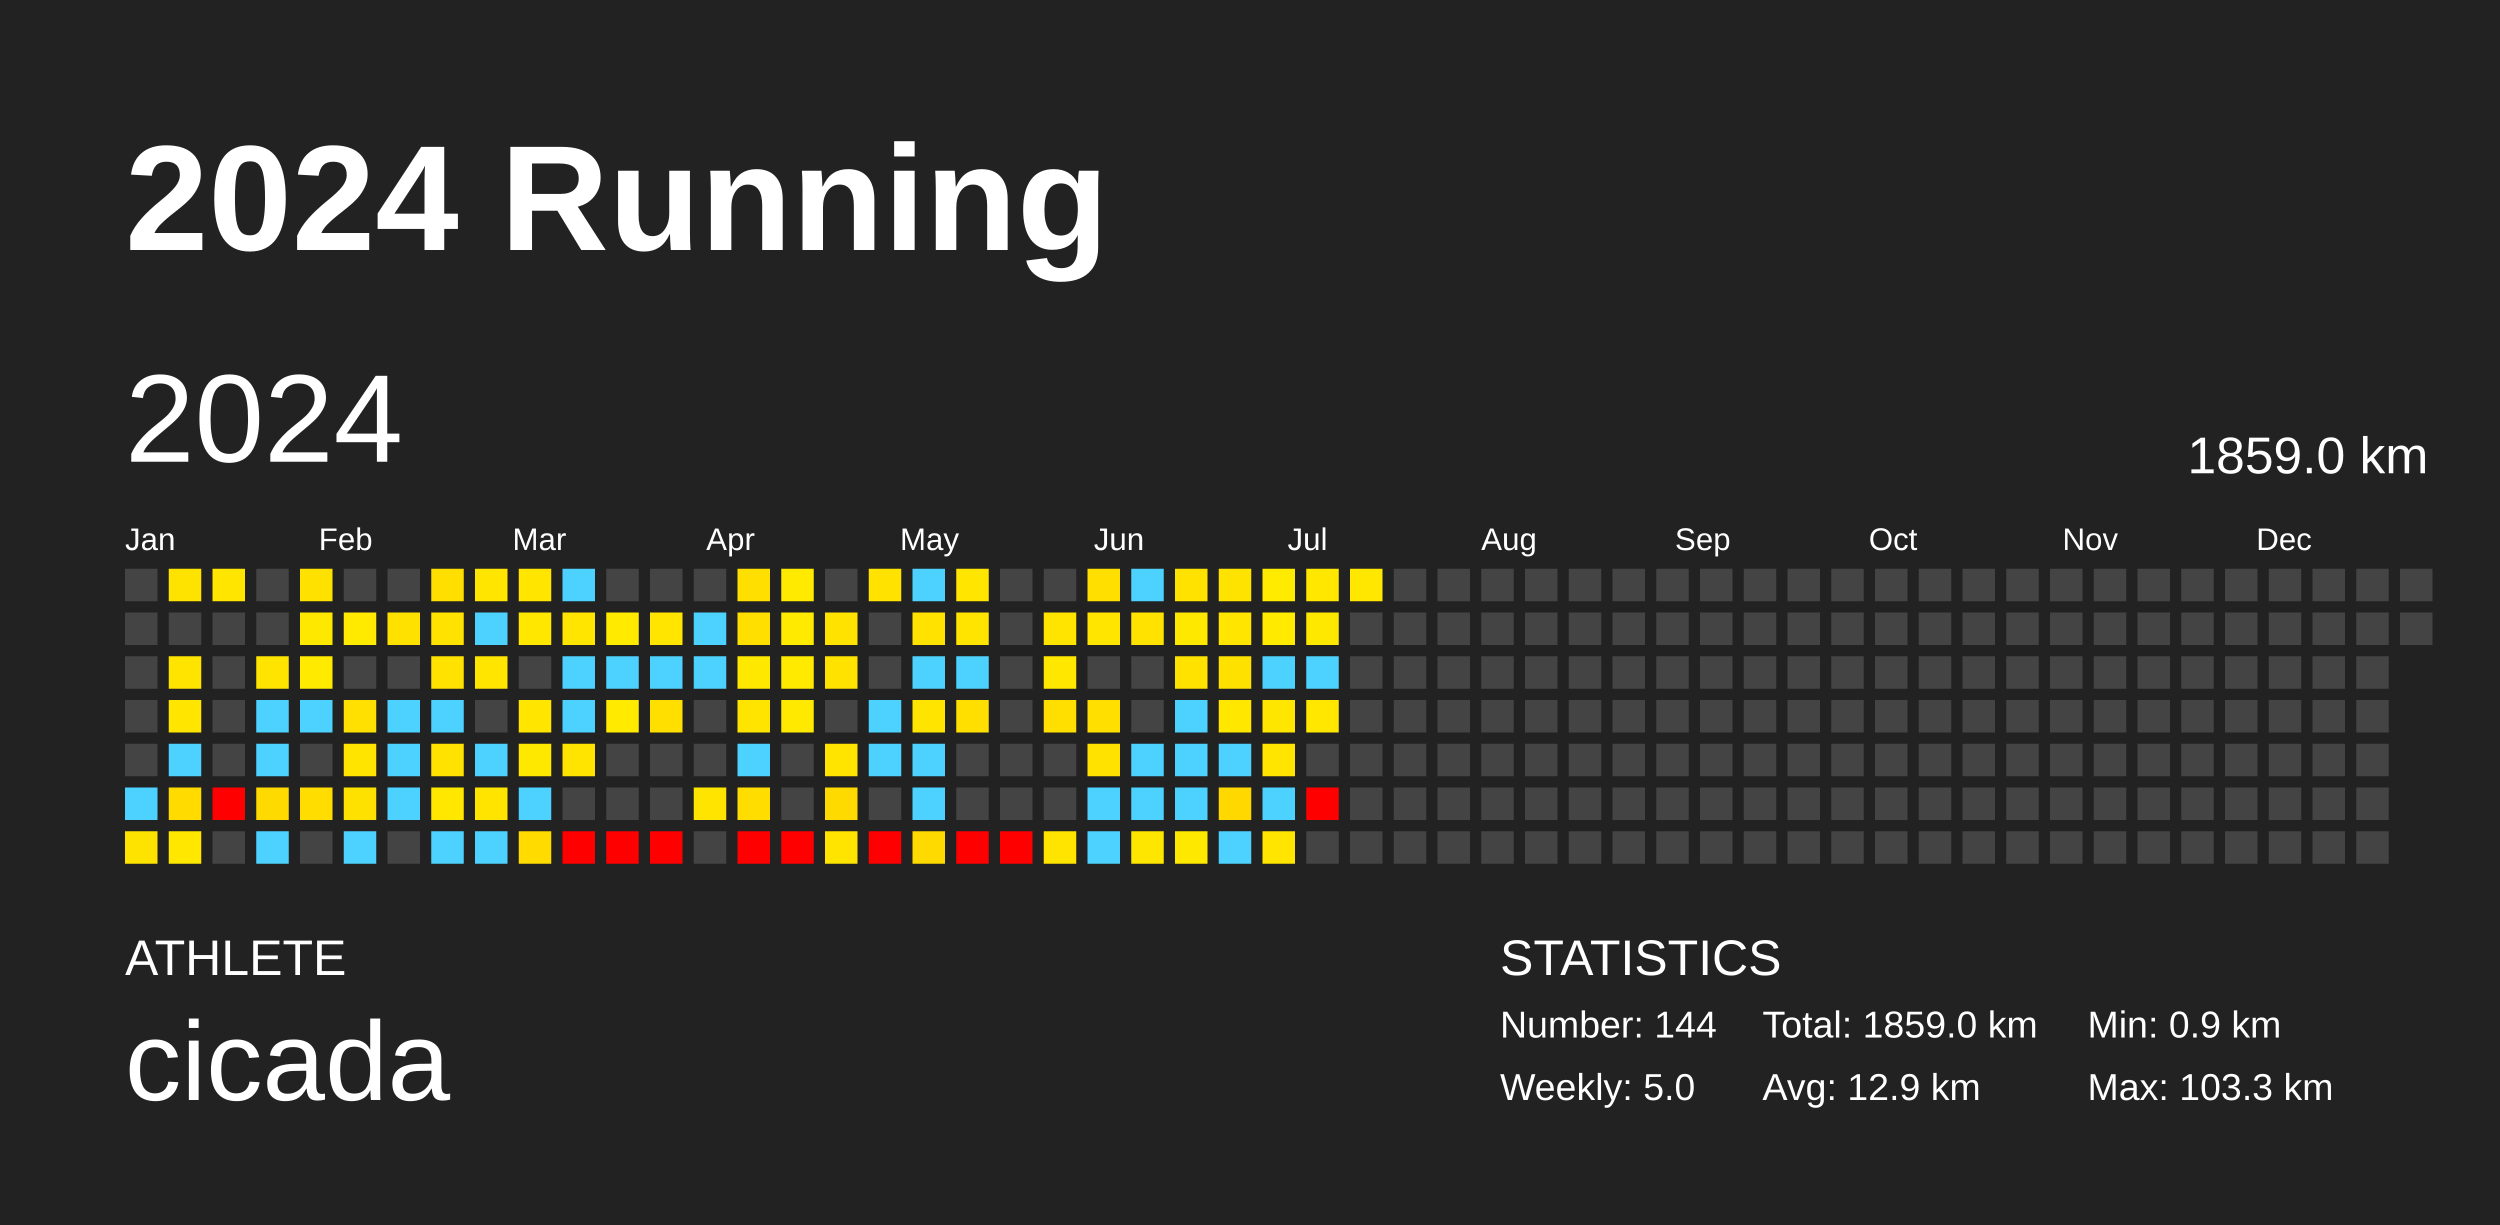
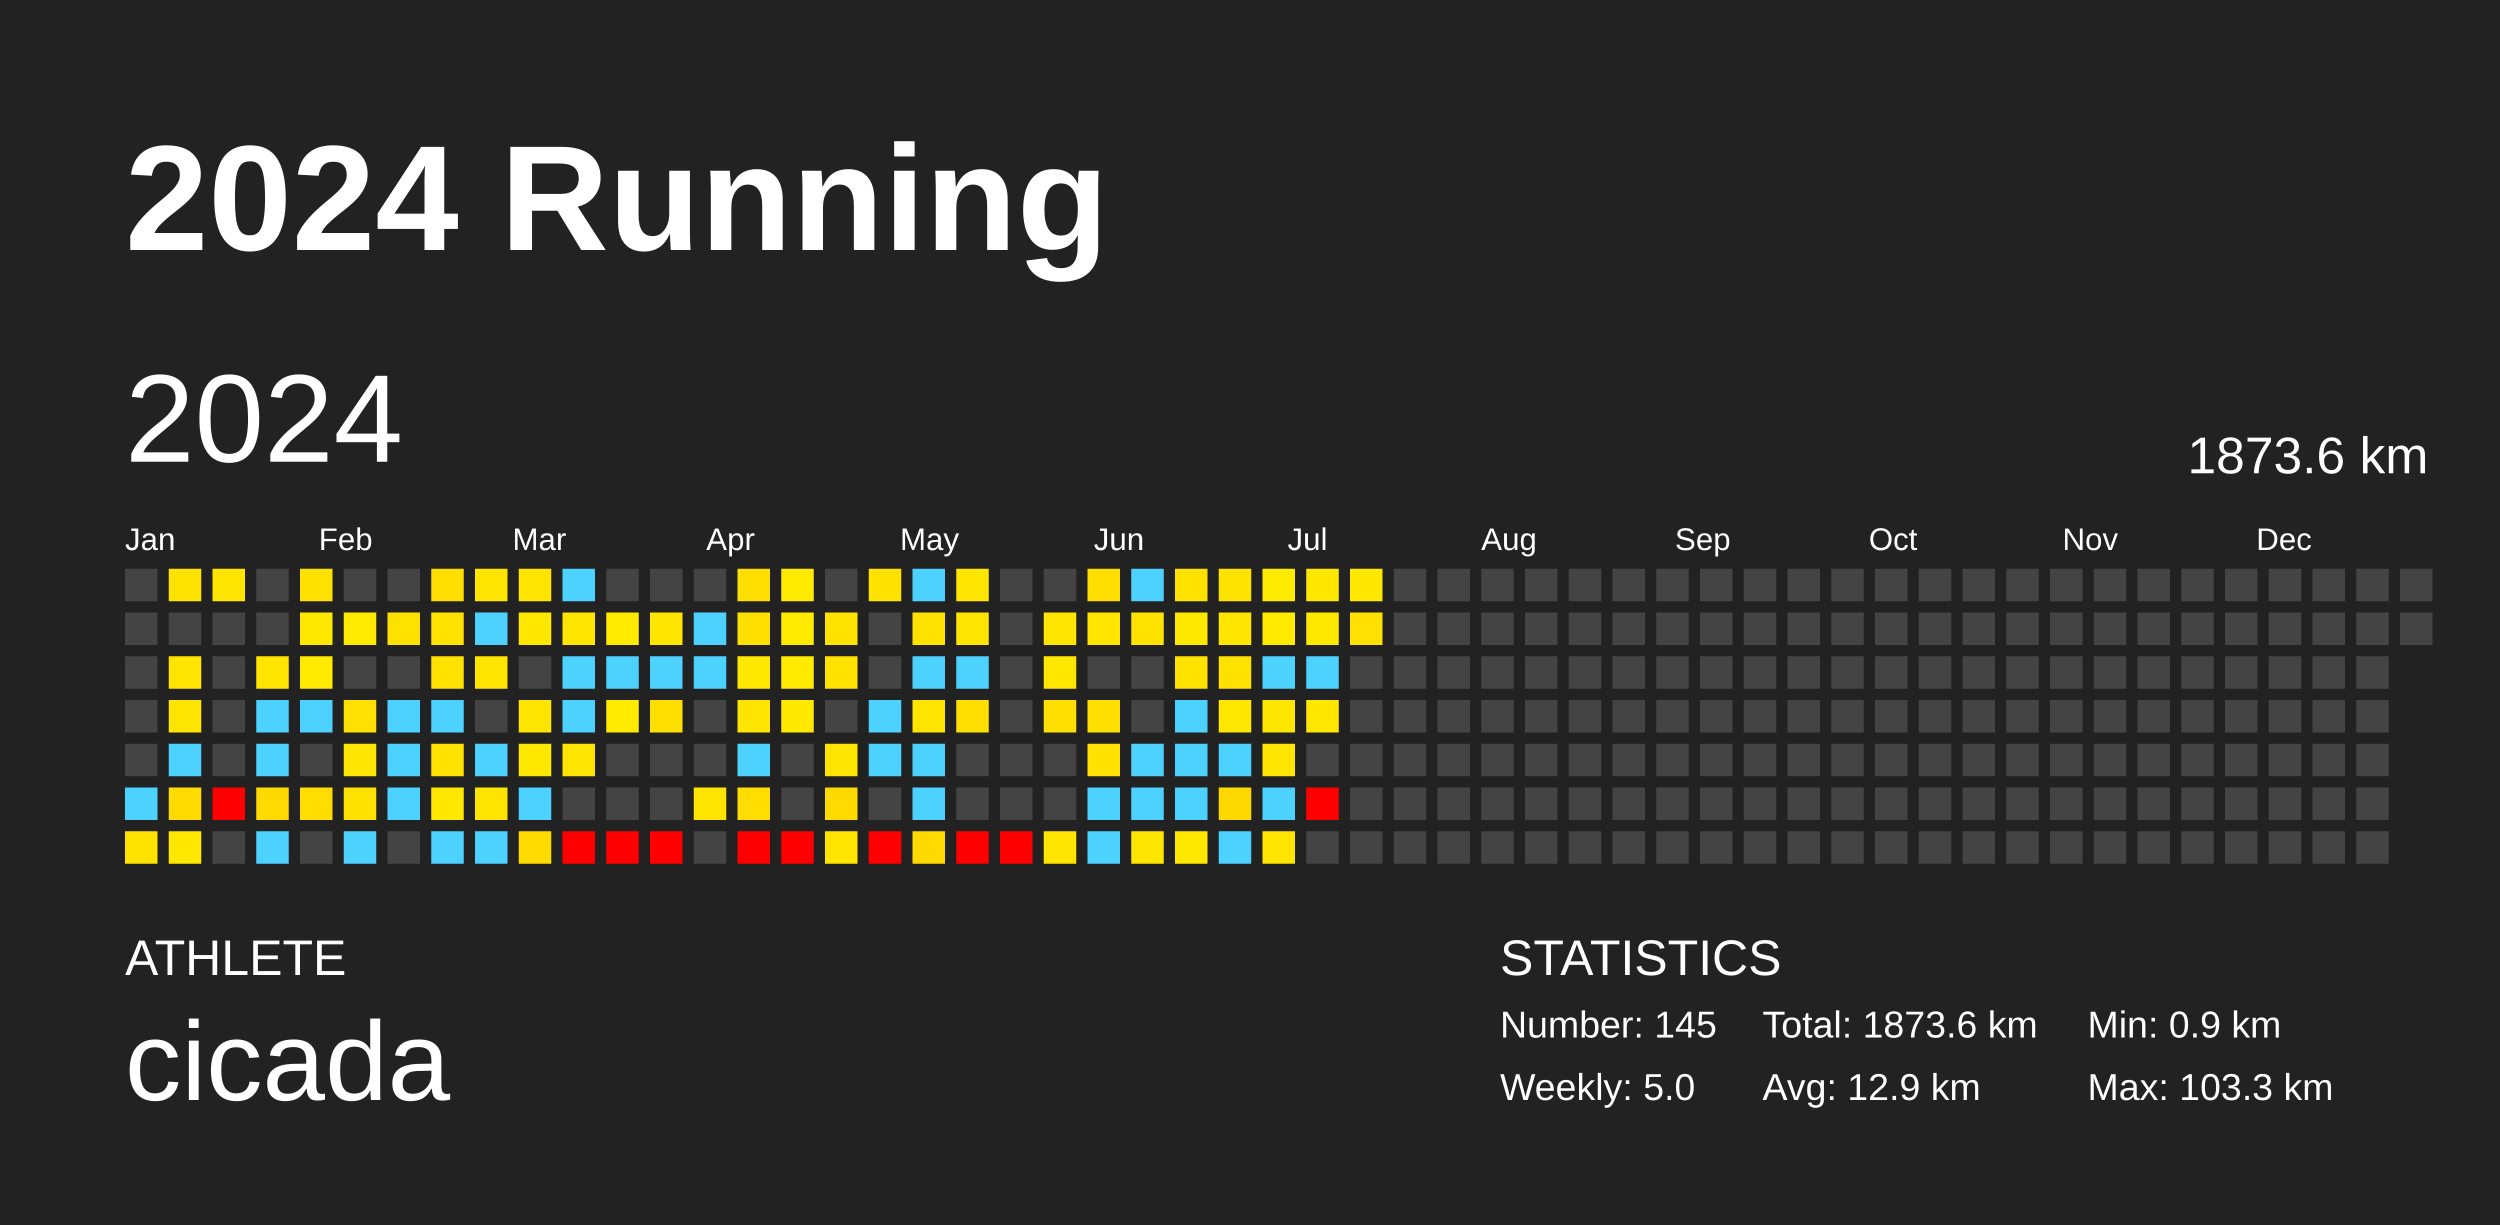
<svg xmlns="http://www.w3.org/2000/svg" baseProfile="full" height="98mm" version="1.1" viewBox="0,0,200,98" width="200mm">
  <defs />
  <rect fill="#222222" height="98" width="200" x="0" y="0" />
  <text fill="#FFFFFF" style="font-size:12px; font-family:Arial; font-weight:bold;" x="10" y="20">2024 Running</text>
  <text fill="#FFFFFF" style="font-size:4px; font-family:Arial" x="10" y="78">ATHLETE</text>
  <text fill="#FFFFFF" style="font-size:9px; font-family:Arial" x="10" y="88">cicada</text>
  <text fill="#FFFFFF" style="font-size:4px; font-family:Arial" x="120" y="78">STATISTICS</text>
-   <text fill="#FFFFFF" style="font-size:3px; font-family:Arial" x="120" y="83">Number: 144</text>
+   <text fill="#FFFFFF" style="font-size:3px; font-family:Arial" x="120" y="83">Number: 145</text>
  <text fill="#FFFFFF" style="font-size:3px; font-family:Arial" x="120" y="88">Weekly: 5.0</text>
-   <text fill="#FFFFFF" style="font-size:3px; font-family:Arial" x="141" y="83">Total: 1859.0 km</text>
+   <text fill="#FFFFFF" style="font-size:3px; font-family:Arial" x="141" y="83">Total: 1873.6 km</text>
  <text fill="#FFFFFF" style="font-size:3px; font-family:Arial" x="141" y="88">Avg: 12.9 km</text>
  <text fill="#FFFFFF" style="font-size:3px; font-family:Arial" x="167" y="83">Min: 0.9 km</text>
  <text fill="#FFFFFF" style="font-size:3px; font-family:Arial" x="167" y="88">Max: 103.3 km</text>
  <text dominant-baseline="hanging" fill="#FFFFFF" style="font-size:10.0px; font-family:Arial;" x="10" y="30">2024</text>
-   <text dominant-baseline="hanging" fill="#FFFFFF" style="font-size:4.125px; font-family:Arial;" x="175" y="35">1859.0 km</text>
+   <text dominant-baseline="hanging" fill="#FFFFFF" style="font-size:4.125px; font-family:Arial;" x="175" y="35">1873.6 km</text>
  <text fill="#FFFFFF" style="font-size:2.5px; font-family:Arial" x="10.0" y="44">Jan</text>
  <text fill="#FFFFFF" style="font-size:2.5px; font-family:Arial" x="25.5" y="44">Feb</text>
  <text fill="#FFFFFF" style="font-size:2.5px; font-family:Arial" x="41.0" y="44">Mar</text>
  <text fill="#FFFFFF" style="font-size:2.5px; font-family:Arial" x="56.5" y="44">Apr</text>
  <text fill="#FFFFFF" style="font-size:2.5px; font-family:Arial" x="72.0" y="44">May</text>
  <text fill="#FFFFFF" style="font-size:2.5px; font-family:Arial" x="87.5" y="44">Jun</text>
  <text fill="#FFFFFF" style="font-size:2.5px; font-family:Arial" x="103.0" y="44">Jul</text>
  <text fill="#FFFFFF" style="font-size:2.5px; font-family:Arial" x="118.5" y="44">Aug</text>
  <text fill="#FFFFFF" style="font-size:2.5px; font-family:Arial" x="134.0" y="44">Sep</text>
  <text fill="#FFFFFF" style="font-size:2.5px; font-family:Arial" x="149.5" y="44">Oct</text>
  <text fill="#FFFFFF" style="font-size:2.5px; font-family:Arial" x="165.0" y="44">Nov</text>
  <text fill="#FFFFFF" style="font-size:2.5px; font-family:Arial" x="180.5" y="44">Dec</text>
  <rect fill="#444444" height="2.6" width="2.6" x="10.0" y="45.5" />
  <rect fill="#444444" height="2.6" width="2.6" x="10.0" y="49.0" />
  <rect fill="#444444" height="2.6" width="2.6" x="10.0" y="52.5" />
  <rect fill="#444444" height="2.6" width="2.6" x="10.0" y="56.0" />
  <rect fill="#444444" height="2.6" width="2.6" x="10.0" y="59.5" />
  <rect fill="#4dd2ff" height="2.6" width="2.6" x="10.0" y="63.0" />
  <rect fill="#ffe300" height="2.6" width="2.6" x="10.0" y="66.5" />
  <rect fill="#ffe300" height="2.6" width="2.6" x="13.5" y="45.5" />
  <rect fill="#444444" height="2.6" width="2.6" x="13.5" y="49.0" />
  <rect fill="#ffe400" height="2.6" width="2.6" x="13.5" y="52.5" />
  <rect fill="#ffe500" height="2.6" width="2.6" x="13.5" y="56.0" />
  <rect fill="#4dd2ff" height="2.6" width="2.6" x="13.5" y="59.5" />
  <rect fill="#ffdb00" height="2.6" width="2.6" x="13.5" y="63.0" />
  <rect fill="#ffe700" height="2.6" width="2.6" x="13.5" y="66.5" />
  <rect fill="#ffe500" height="2.6" width="2.6" x="17.0" y="45.5" />
  <rect fill="#444444" height="2.6" width="2.6" x="17.0" y="49.0" />
  <rect fill="#444444" height="2.6" width="2.6" x="17.0" y="52.5" />
  <rect fill="#444444" height="2.6" width="2.6" x="17.0" y="56.0" />
  <rect fill="#444444" height="2.6" width="2.6" x="17.0" y="59.5" />
  <rect fill="red" height="2.6" width="2.6" x="17.0" y="63.0" />
  <rect fill="#444444" height="2.6" width="2.6" x="17.0" y="66.5" />
  <rect fill="#444444" height="2.6" width="2.6" x="20.5" y="45.5" />
  <rect fill="#444444" height="2.6" width="2.6" x="20.5" y="49.0" />
  <rect fill="#ffe400" height="2.6" width="2.6" x="20.5" y="52.5" />
  <rect fill="#4dd2ff" height="2.6" width="2.6" x="20.5" y="56.0" />
  <rect fill="#4dd2ff" height="2.6" width="2.6" x="20.5" y="59.5" />
  <rect fill="#ffda00" height="2.6" width="2.6" x="20.5" y="63.0" />
  <rect fill="#4dd2ff" height="2.6" width="2.6" x="20.5" y="66.5" />
  <rect fill="#ffe100" height="2.6" width="2.6" x="24.0" y="45.5" />
  <rect fill="#ffe800" height="2.6" width="2.6" x="24.0" y="49.0" />
  <rect fill="#ffea00" height="2.6" width="2.6" x="24.0" y="52.5" />
  <rect fill="#4dd2ff" height="2.6" width="2.6" x="24.0" y="56.0" />
  <rect fill="#444444" height="2.6" width="2.6" x="24.0" y="59.5" />
  <rect fill="#ffdd00" height="2.6" width="2.6" x="24.0" y="63.0" />
  <rect fill="#444444" height="2.6" width="2.6" x="24.0" y="66.5" />
  <rect fill="#444444" height="2.6" width="2.6" x="27.5" y="45.5" />
  <rect fill="#ffea00" height="2.6" width="2.6" x="27.5" y="49.0" />
  <rect fill="#444444" height="2.6" width="2.6" x="27.5" y="52.5" />
  <rect fill="#ffe000" height="2.6" width="2.6" x="27.5" y="56.0" />
  <rect fill="#ffe400" height="2.6" width="2.6" x="27.5" y="59.5" />
  <rect fill="#ffe100" height="2.6" width="2.6" x="27.5" y="63.0" />
  <rect fill="#4dd2ff" height="2.6" width="2.6" x="27.5" y="66.5" />
  <rect fill="#444444" height="2.6" width="2.6" x="31.0" y="45.5" />
  <rect fill="#ffe100" height="2.6" width="2.6" x="31.0" y="49.0" />
  <rect fill="#444444" height="2.6" width="2.6" x="31.0" y="52.5" />
  <rect fill="#4dd2ff" height="2.6" width="2.6" x="31.0" y="56.0" />
  <rect fill="#4dd2ff" height="2.6" width="2.6" x="31.0" y="59.5" />
  <rect fill="#4dd2ff" height="2.6" width="2.6" x="31.0" y="63.0" />
  <rect fill="#444444" height="2.6" width="2.6" x="31.0" y="66.5" />
  <rect fill="#ffdf00" height="2.6" width="2.6" x="34.5" y="45.5" />
  <rect fill="#ffe200" height="2.6" width="2.6" x="34.5" y="49.0" />
  <rect fill="#ffe200" height="2.6" width="2.6" x="34.5" y="52.5" />
  <rect fill="#4dd2ff" height="2.6" width="2.6" x="34.5" y="56.0" />
  <rect fill="#ffe200" height="2.6" width="2.6" x="34.5" y="59.5" />
  <rect fill="#ffe700" height="2.6" width="2.6" x="34.5" y="63.0" />
  <rect fill="#4dd2ff" height="2.6" width="2.6" x="34.5" y="66.5" />
  <rect fill="#ffe500" height="2.6" width="2.6" x="38.0" y="45.5" />
  <rect fill="#4dd2ff" height="2.6" width="2.6" x="38.0" y="49.0" />
  <rect fill="#ffe500" height="2.6" width="2.6" x="38.0" y="52.5" />
  <rect fill="#444444" height="2.6" width="2.6" x="38.0" y="56.0" />
  <rect fill="#4dd2ff" height="2.6" width="2.6" x="38.0" y="59.5" />
  <rect fill="#ffe400" height="2.6" width="2.6" x="38.0" y="63.0" />
  <rect fill="#4dd2ff" height="2.6" width="2.6" x="38.0" y="66.5" />
  <rect fill="#ffe500" height="2.6" width="2.6" x="41.5" y="45.5" />
  <rect fill="#ffe700" height="2.6" width="2.6" x="41.5" y="49.0" />
  <rect fill="#444444" height="2.6" width="2.6" x="41.5" y="52.5" />
  <rect fill="#ffe500" height="2.6" width="2.6" x="41.5" y="56.0" />
  <rect fill="#ffe800" height="2.6" width="2.6" x="41.5" y="59.5" />
  <rect fill="#4dd2ff" height="2.6" width="2.6" x="41.5" y="63.0" />
  <rect fill="#ffdb00" height="2.6" width="2.6" x="41.5" y="66.5" />
  <rect fill="#4dd2ff" height="2.6" width="2.6" x="45.0" y="45.5" />
  <rect fill="#ffe500" height="2.6" width="2.6" x="45.0" y="49.0" />
  <rect fill="#4dd2ff" height="2.6" width="2.6" x="45.0" y="52.5" />
  <rect fill="#4dd2ff" height="2.6" width="2.6" x="45.0" y="56.0" />
  <rect fill="#ffe400" height="2.6" width="2.6" x="45.0" y="59.5" />
  <rect fill="#444444" height="2.6" width="2.6" x="45.0" y="63.0" />
  <rect fill="red" height="2.6" width="2.6" x="45.0" y="66.5" />
  <rect fill="#444444" height="2.6" width="2.6" x="48.5" y="45.5" />
  <rect fill="#ffea00" height="2.6" width="2.6" x="48.5" y="49.0" />
  <rect fill="#4dd2ff" height="2.6" width="2.6" x="48.5" y="52.5" />
  <rect fill="#ffea00" height="2.6" width="2.6" x="48.5" y="56.0" />
  <rect fill="#444444" height="2.6" width="2.6" x="48.5" y="59.5" />
  <rect fill="#444444" height="2.6" width="2.6" x="48.5" y="63.0" />
  <rect fill="red" height="2.6" width="2.6" x="48.5" y="66.5" />
  <rect fill="#444444" height="2.6" width="2.6" x="52.0" y="45.5" />
  <rect fill="#ffe500" height="2.6" width="2.6" x="52.0" y="49.0" />
  <rect fill="#4dd2ff" height="2.6" width="2.6" x="52.0" y="52.5" />
  <rect fill="#ffdf00" height="2.6" width="2.6" x="52.0" y="56.0" />
  <rect fill="#444444" height="2.6" width="2.6" x="52.0" y="59.5" />
  <rect fill="#444444" height="2.6" width="2.6" x="52.0" y="63.0" />
  <rect fill="red" height="2.6" width="2.6" x="52.0" y="66.5" />
  <rect fill="#444444" height="2.6" width="2.6" x="55.5" y="45.5" />
  <rect fill="#4dd2ff" height="2.6" width="2.6" x="55.5" y="49.0" />
  <rect fill="#4dd2ff" height="2.6" width="2.6" x="55.5" y="52.5" />
  <rect fill="#444444" height="2.6" width="2.6" x="55.5" y="56.0" />
  <rect fill="#444444" height="2.6" width="2.6" x="55.5" y="59.5" />
  <rect fill="#ffe400" height="2.6" width="2.6" x="55.5" y="63.0" />
  <rect fill="#444444" height="2.6" width="2.6" x="55.5" y="66.5" />
  <rect fill="#ffdf00" height="2.6" width="2.6" x="59.0" y="45.5" />
  <rect fill="#ffdf00" height="2.6" width="2.6" x="59.0" y="49.0" />
  <rect fill="#ffe800" height="2.6" width="2.6" x="59.0" y="52.5" />
  <rect fill="#ffe400" height="2.6" width="2.6" x="59.0" y="56.0" />
  <rect fill="#4dd2ff" height="2.6" width="2.6" x="59.0" y="59.5" />
  <rect fill="#ffdd00" height="2.6" width="2.6" x="59.0" y="63.0" />
  <rect fill="red" height="2.6" width="2.6" x="59.0" y="66.5" />
  <rect fill="#ffea00" height="2.6" width="2.6" x="62.5" y="45.5" />
  <rect fill="#ffea00" height="2.6" width="2.6" x="62.5" y="49.0" />
  <rect fill="#ffea00" height="2.6" width="2.6" x="62.5" y="52.5" />
  <rect fill="#ffe900" height="2.6" width="2.6" x="62.5" y="56.0" />
  <rect fill="#444444" height="2.6" width="2.6" x="62.5" y="59.5" />
  <rect fill="#444444" height="2.6" width="2.6" x="62.5" y="63.0" />
  <rect fill="red" height="2.6" width="2.6" x="62.5" y="66.5" />
  <rect fill="#444444" height="2.6" width="2.6" x="66.0" y="45.5" />
  <rect fill="#ffe200" height="2.6" width="2.6" x="66.0" y="49.0" />
  <rect fill="#ffe200" height="2.6" width="2.6" x="66.0" y="52.5" />
  <rect fill="#444444" height="2.6" width="2.6" x="66.0" y="56.0" />
  <rect fill="#ffe400" height="2.6" width="2.6" x="66.0" y="59.5" />
  <rect fill="#ffda00" height="2.6" width="2.6" x="66.0" y="63.0" />
  <rect fill="#ffe400" height="2.6" width="2.6" x="66.0" y="66.5" />
  <rect fill="#ffe200" height="2.6" width="2.6" x="69.5" y="45.5" />
  <rect fill="#444444" height="2.6" width="2.6" x="69.5" y="49.0" />
  <rect fill="#444444" height="2.6" width="2.6" x="69.5" y="52.5" />
  <rect fill="#4dd2ff" height="2.6" width="2.6" x="69.5" y="56.0" />
  <rect fill="#4dd2ff" height="2.6" width="2.6" x="69.5" y="59.5" />
  <rect fill="#444444" height="2.6" width="2.6" x="69.5" y="63.0" />
  <rect fill="red" height="2.6" width="2.6" x="69.5" y="66.5" />
  <rect fill="#4dd2ff" height="2.6" width="2.6" x="73.0" y="45.5" />
  <rect fill="#ffe200" height="2.6" width="2.6" x="73.0" y="49.0" />
  <rect fill="#4dd2ff" height="2.6" width="2.6" x="73.0" y="52.5" />
  <rect fill="#ffe400" height="2.6" width="2.6" x="73.0" y="56.0" />
  <rect fill="#4dd2ff" height="2.6" width="2.6" x="73.0" y="59.5" />
  <rect fill="#4dd2ff" height="2.6" width="2.6" x="73.0" y="63.0" />
  <rect fill="#ffda00" height="2.6" width="2.6" x="73.0" y="66.5" />
  <rect fill="#ffe500" height="2.6" width="2.6" x="76.5" y="45.5" />
  <rect fill="#ffe400" height="2.6" width="2.6" x="76.5" y="49.0" />
  <rect fill="#4dd2ff" height="2.6" width="2.6" x="76.5" y="52.5" />
  <rect fill="#ffdf00" height="2.6" width="2.6" x="76.5" y="56.0" />
  <rect fill="#444444" height="2.6" width="2.6" x="76.5" y="59.5" />
  <rect fill="#444444" height="2.6" width="2.6" x="76.5" y="63.0" />
  <rect fill="red" height="2.6" width="2.6" x="76.5" y="66.5" />
  <rect fill="#444444" height="2.6" width="2.6" x="80.0" y="45.5" />
  <rect fill="#444444" height="2.6" width="2.6" x="80.0" y="49.0" />
  <rect fill="#444444" height="2.6" width="2.6" x="80.0" y="52.5" />
  <rect fill="#444444" height="2.6" width="2.6" x="80.0" y="56.0" />
  <rect fill="#444444" height="2.6" width="2.6" x="80.0" y="59.5" />
  <rect fill="#444444" height="2.6" width="2.6" x="80.0" y="63.0" />
  <rect fill="red" height="2.6" width="2.6" x="80.0" y="66.5" />
  <rect fill="#444444" height="2.6" width="2.6" x="83.5" y="45.5" />
  <rect fill="#ffe400" height="2.6" width="2.6" x="83.5" y="49.0" />
  <rect fill="#ffe700" height="2.6" width="2.6" x="83.5" y="52.5" />
  <rect fill="#ffdf00" height="2.6" width="2.6" x="83.5" y="56.0" />
  <rect fill="#444444" height="2.6" width="2.6" x="83.5" y="59.5" />
  <rect fill="#444444" height="2.6" width="2.6" x="83.5" y="63.0" />
  <rect fill="#ffe400" height="2.6" width="2.6" x="83.5" y="66.5" />
  <rect fill="#ffdf00" height="2.6" width="2.6" x="87.0" y="45.5" />
  <rect fill="#ffe500" height="2.6" width="2.6" x="87.0" y="49.0" />
  <rect fill="#444444" height="2.6" width="2.6" x="87.0" y="52.5" />
  <rect fill="#ffdf00" height="2.6" width="2.6" x="87.0" y="56.0" />
  <rect fill="#ffe200" height="2.6" width="2.6" x="87.0" y="59.5" />
  <rect fill="#4dd2ff" height="2.6" width="2.6" x="87.0" y="63.0" />
  <rect fill="#4dd2ff" height="2.6" width="2.6" x="87.0" y="66.5" />
  <rect fill="#4dd2ff" height="2.6" width="2.6" x="90.5" y="45.5" />
  <rect fill="#ffe200" height="2.6" width="2.6" x="90.5" y="49.0" />
  <rect fill="#444444" height="2.6" width="2.6" x="90.5" y="52.5" />
  <rect fill="#444444" height="2.6" width="2.6" x="90.5" y="56.0" />
  <rect fill="#4dd2ff" height="2.6" width="2.6" x="90.5" y="59.5" />
  <rect fill="#4dd2ff" height="2.6" width="2.6" x="90.5" y="63.0" />
  <rect fill="#ffe600" height="2.6" width="2.6" x="90.5" y="66.5" />
  <rect fill="#ffe200" height="2.6" width="2.6" x="94.0" y="45.5" />
  <rect fill="#ffe800" height="2.6" width="2.6" x="94.0" y="49.0" />
  <rect fill="#ffe200" height="2.6" width="2.6" x="94.0" y="52.5" />
  <rect fill="#4dd2ff" height="2.6" width="2.6" x="94.0" y="56.0" />
  <rect fill="#4dd2ff" height="2.6" width="2.6" x="94.0" y="59.5" />
  <rect fill="#4dd2ff" height="2.6" width="2.6" x="94.0" y="63.0" />
  <rect fill="#ffe800" height="2.6" width="2.6" x="94.0" y="66.5" />
  <rect fill="#ffe300" height="2.6" width="2.6" x="97.5" y="45.5" />
  <rect fill="#ffe500" height="2.6" width="2.6" x="97.5" y="49.0" />
  <rect fill="#ffe100" height="2.6" width="2.6" x="97.5" y="52.5" />
  <rect fill="#ffe700" height="2.6" width="2.6" x="97.5" y="56.0" />
  <rect fill="#4dd2ff" height="2.6" width="2.6" x="97.5" y="59.5" />
  <rect fill="#ffd800" height="2.6" width="2.6" x="97.5" y="63.0" />
  <rect fill="#4dd2ff" height="2.6" width="2.6" x="97.5" y="66.5" />
  <rect fill="#ffeb00" height="2.6" width="2.6" x="101.0" y="45.5" />
  <rect fill="#ffea00" height="2.6" width="2.6" x="101.0" y="49.0" />
  <rect fill="#4dd2ff" height="2.6" width="2.6" x="101.0" y="52.5" />
  <rect fill="#ffe600" height="2.6" width="2.6" x="101.0" y="56.0" />
  <rect fill="#ffe500" height="2.6" width="2.6" x="101.0" y="59.5" />
  <rect fill="#4dd2ff" height="2.6" width="2.6" x="101.0" y="63.0" />
  <rect fill="#ffe500" height="2.6" width="2.6" x="101.0" y="66.5" />
  <rect fill="#ffe700" height="2.6" width="2.6" x="104.5" y="45.5" />
  <rect fill="#ffe800" height="2.6" width="2.6" x="104.5" y="49.0" />
  <rect fill="#4dd2ff" height="2.6" width="2.6" x="104.5" y="52.5" />
  <rect fill="#ffe700" height="2.6" width="2.6" x="104.5" y="56.0" />
  <rect fill="#444444" height="2.6" width="2.6" x="104.5" y="59.5" />
  <rect fill="red" height="2.6" width="2.6" x="104.5" y="63.0" />
  <rect fill="#444444" height="2.6" width="2.6" x="104.5" y="66.5" />
  <rect fill="#ffe700" height="2.6" width="2.6" x="108.0" y="45.5" />
-   <rect fill="#444444" height="2.6" width="2.6" x="108.0" y="49.0" />
+   <rect fill="#ffe000" height="2.6" width="2.6" x="108.0" y="49.0" />
  <rect fill="#444444" height="2.6" width="2.6" x="108.0" y="52.5" />
  <rect fill="#444444" height="2.6" width="2.6" x="108.0" y="56.0" />
  <rect fill="#444444" height="2.6" width="2.6" x="108.0" y="59.5" />
  <rect fill="#444444" height="2.6" width="2.6" x="108.0" y="63.0" />
  <rect fill="#444444" height="2.6" width="2.6" x="108.0" y="66.5" />
  <rect fill="#444444" height="2.6" width="2.6" x="111.5" y="45.5" />
  <rect fill="#444444" height="2.6" width="2.6" x="111.5" y="49.0" />
  <rect fill="#444444" height="2.6" width="2.6" x="111.5" y="52.5" />
  <rect fill="#444444" height="2.6" width="2.6" x="111.5" y="56.0" />
  <rect fill="#444444" height="2.6" width="2.6" x="111.5" y="59.5" />
  <rect fill="#444444" height="2.6" width="2.6" x="111.5" y="63.0" />
  <rect fill="#444444" height="2.6" width="2.6" x="111.5" y="66.5" />
  <rect fill="#444444" height="2.6" width="2.6" x="115.0" y="45.5" />
  <rect fill="#444444" height="2.6" width="2.6" x="115.0" y="49.0" />
  <rect fill="#444444" height="2.6" width="2.6" x="115.0" y="52.5" />
  <rect fill="#444444" height="2.6" width="2.6" x="115.0" y="56.0" />
  <rect fill="#444444" height="2.6" width="2.6" x="115.0" y="59.5" />
  <rect fill="#444444" height="2.6" width="2.6" x="115.0" y="63.0" />
  <rect fill="#444444" height="2.6" width="2.6" x="115.0" y="66.5" />
  <rect fill="#444444" height="2.6" width="2.6" x="118.5" y="45.5" />
  <rect fill="#444444" height="2.6" width="2.6" x="118.5" y="49.0" />
  <rect fill="#444444" height="2.6" width="2.6" x="118.5" y="52.5" />
  <rect fill="#444444" height="2.6" width="2.6" x="118.5" y="56.0" />
  <rect fill="#444444" height="2.6" width="2.6" x="118.5" y="59.5" />
  <rect fill="#444444" height="2.6" width="2.6" x="118.5" y="63.0" />
  <rect fill="#444444" height="2.6" width="2.6" x="118.5" y="66.5" />
  <rect fill="#444444" height="2.6" width="2.6" x="122.0" y="45.5" />
  <rect fill="#444444" height="2.6" width="2.6" x="122.0" y="49.0" />
  <rect fill="#444444" height="2.6" width="2.6" x="122.0" y="52.5" />
  <rect fill="#444444" height="2.6" width="2.6" x="122.0" y="56.0" />
  <rect fill="#444444" height="2.6" width="2.6" x="122.0" y="59.5" />
  <rect fill="#444444" height="2.6" width="2.6" x="122.0" y="63.0" />
  <rect fill="#444444" height="2.6" width="2.6" x="122.0" y="66.5" />
  <rect fill="#444444" height="2.6" width="2.6" x="125.5" y="45.5" />
  <rect fill="#444444" height="2.6" width="2.6" x="125.5" y="49.0" />
  <rect fill="#444444" height="2.6" width="2.6" x="125.5" y="52.5" />
  <rect fill="#444444" height="2.6" width="2.6" x="125.5" y="56.0" />
  <rect fill="#444444" height="2.6" width="2.6" x="125.5" y="59.5" />
  <rect fill="#444444" height="2.6" width="2.6" x="125.5" y="63.0" />
  <rect fill="#444444" height="2.6" width="2.6" x="125.5" y="66.5" />
  <rect fill="#444444" height="2.6" width="2.6" x="129.0" y="45.5" />
  <rect fill="#444444" height="2.6" width="2.6" x="129.0" y="49.0" />
  <rect fill="#444444" height="2.6" width="2.6" x="129.0" y="52.5" />
  <rect fill="#444444" height="2.6" width="2.6" x="129.0" y="56.0" />
  <rect fill="#444444" height="2.6" width="2.6" x="129.0" y="59.5" />
  <rect fill="#444444" height="2.6" width="2.6" x="129.0" y="63.0" />
  <rect fill="#444444" height="2.6" width="2.6" x="129.0" y="66.5" />
  <rect fill="#444444" height="2.6" width="2.6" x="132.5" y="45.5" />
  <rect fill="#444444" height="2.6" width="2.6" x="132.5" y="49.0" />
  <rect fill="#444444" height="2.6" width="2.6" x="132.5" y="52.5" />
  <rect fill="#444444" height="2.6" width="2.6" x="132.5" y="56.0" />
  <rect fill="#444444" height="2.6" width="2.6" x="132.5" y="59.5" />
  <rect fill="#444444" height="2.6" width="2.6" x="132.5" y="63.0" />
  <rect fill="#444444" height="2.6" width="2.6" x="132.5" y="66.5" />
  <rect fill="#444444" height="2.6" width="2.6" x="136.0" y="45.5" />
  <rect fill="#444444" height="2.6" width="2.6" x="136.0" y="49.0" />
  <rect fill="#444444" height="2.6" width="2.6" x="136.0" y="52.5" />
  <rect fill="#444444" height="2.6" width="2.6" x="136.0" y="56.0" />
  <rect fill="#444444" height="2.6" width="2.6" x="136.0" y="59.5" />
  <rect fill="#444444" height="2.6" width="2.6" x="136.0" y="63.0" />
  <rect fill="#444444" height="2.6" width="2.6" x="136.0" y="66.5" />
  <rect fill="#444444" height="2.6" width="2.6" x="139.5" y="45.5" />
  <rect fill="#444444" height="2.6" width="2.6" x="139.5" y="49.0" />
  <rect fill="#444444" height="2.6" width="2.6" x="139.5" y="52.5" />
  <rect fill="#444444" height="2.6" width="2.6" x="139.5" y="56.0" />
  <rect fill="#444444" height="2.6" width="2.6" x="139.5" y="59.5" />
  <rect fill="#444444" height="2.6" width="2.6" x="139.5" y="63.0" />
  <rect fill="#444444" height="2.6" width="2.6" x="139.5" y="66.5" />
  <rect fill="#444444" height="2.6" width="2.6" x="143.0" y="45.5" />
  <rect fill="#444444" height="2.6" width="2.6" x="143.0" y="49.0" />
  <rect fill="#444444" height="2.6" width="2.6" x="143.0" y="52.5" />
  <rect fill="#444444" height="2.6" width="2.6" x="143.0" y="56.0" />
  <rect fill="#444444" height="2.6" width="2.6" x="143.0" y="59.5" />
  <rect fill="#444444" height="2.6" width="2.6" x="143.0" y="63.0" />
  <rect fill="#444444" height="2.6" width="2.6" x="143.0" y="66.5" />
  <rect fill="#444444" height="2.6" width="2.6" x="146.5" y="45.5" />
  <rect fill="#444444" height="2.6" width="2.6" x="146.5" y="49.0" />
  <rect fill="#444444" height="2.6" width="2.6" x="146.5" y="52.5" />
  <rect fill="#444444" height="2.6" width="2.6" x="146.5" y="56.0" />
  <rect fill="#444444" height="2.6" width="2.6" x="146.5" y="59.5" />
  <rect fill="#444444" height="2.6" width="2.6" x="146.5" y="63.0" />
  <rect fill="#444444" height="2.6" width="2.6" x="146.5" y="66.5" />
  <rect fill="#444444" height="2.6" width="2.6" x="150.0" y="45.5" />
  <rect fill="#444444" height="2.6" width="2.6" x="150.0" y="49.0" />
  <rect fill="#444444" height="2.6" width="2.6" x="150.0" y="52.5" />
  <rect fill="#444444" height="2.6" width="2.6" x="150.0" y="56.0" />
  <rect fill="#444444" height="2.6" width="2.6" x="150.0" y="59.5" />
  <rect fill="#444444" height="2.6" width="2.6" x="150.0" y="63.0" />
  <rect fill="#444444" height="2.6" width="2.6" x="150.0" y="66.5" />
  <rect fill="#444444" height="2.6" width="2.6" x="153.5" y="45.5" />
  <rect fill="#444444" height="2.6" width="2.6" x="153.5" y="49.0" />
  <rect fill="#444444" height="2.6" width="2.6" x="153.5" y="52.5" />
  <rect fill="#444444" height="2.6" width="2.6" x="153.5" y="56.0" />
  <rect fill="#444444" height="2.6" width="2.6" x="153.5" y="59.5" />
  <rect fill="#444444" height="2.6" width="2.6" x="153.5" y="63.0" />
  <rect fill="#444444" height="2.6" width="2.6" x="153.5" y="66.5" />
  <rect fill="#444444" height="2.6" width="2.6" x="157.0" y="45.5" />
  <rect fill="#444444" height="2.6" width="2.6" x="157.0" y="49.0" />
  <rect fill="#444444" height="2.6" width="2.6" x="157.0" y="52.5" />
  <rect fill="#444444" height="2.6" width="2.6" x="157.0" y="56.0" />
  <rect fill="#444444" height="2.6" width="2.6" x="157.0" y="59.5" />
  <rect fill="#444444" height="2.6" width="2.6" x="157.0" y="63.0" />
  <rect fill="#444444" height="2.6" width="2.6" x="157.0" y="66.5" />
  <rect fill="#444444" height="2.6" width="2.6" x="160.5" y="45.5" />
  <rect fill="#444444" height="2.6" width="2.6" x="160.5" y="49.0" />
  <rect fill="#444444" height="2.6" width="2.6" x="160.5" y="52.5" />
  <rect fill="#444444" height="2.6" width="2.6" x="160.5" y="56.0" />
  <rect fill="#444444" height="2.6" width="2.6" x="160.5" y="59.5" />
  <rect fill="#444444" height="2.6" width="2.6" x="160.5" y="63.0" />
  <rect fill="#444444" height="2.6" width="2.6" x="160.5" y="66.5" />
  <rect fill="#444444" height="2.6" width="2.6" x="164.0" y="45.5" />
  <rect fill="#444444" height="2.6" width="2.6" x="164.0" y="49.0" />
  <rect fill="#444444" height="2.6" width="2.6" x="164.0" y="52.5" />
  <rect fill="#444444" height="2.6" width="2.6" x="164.0" y="56.0" />
  <rect fill="#444444" height="2.6" width="2.6" x="164.0" y="59.5" />
  <rect fill="#444444" height="2.6" width="2.6" x="164.0" y="63.0" />
  <rect fill="#444444" height="2.6" width="2.6" x="164.0" y="66.5" />
  <rect fill="#444444" height="2.6" width="2.6" x="167.5" y="45.5" />
  <rect fill="#444444" height="2.6" width="2.6" x="167.5" y="49.0" />
  <rect fill="#444444" height="2.6" width="2.6" x="167.5" y="52.5" />
  <rect fill="#444444" height="2.6" width="2.6" x="167.5" y="56.0" />
  <rect fill="#444444" height="2.6" width="2.6" x="167.5" y="59.5" />
  <rect fill="#444444" height="2.6" width="2.6" x="167.5" y="63.0" />
  <rect fill="#444444" height="2.6" width="2.6" x="167.5" y="66.5" />
  <rect fill="#444444" height="2.6" width="2.6" x="171.0" y="45.5" />
  <rect fill="#444444" height="2.6" width="2.6" x="171.0" y="49.0" />
  <rect fill="#444444" height="2.6" width="2.6" x="171.0" y="52.5" />
  <rect fill="#444444" height="2.6" width="2.6" x="171.0" y="56.0" />
  <rect fill="#444444" height="2.6" width="2.6" x="171.0" y="59.5" />
  <rect fill="#444444" height="2.6" width="2.6" x="171.0" y="63.0" />
  <rect fill="#444444" height="2.6" width="2.6" x="171.0" y="66.5" />
  <rect fill="#444444" height="2.6" width="2.6" x="174.5" y="45.5" />
  <rect fill="#444444" height="2.6" width="2.6" x="174.5" y="49.0" />
  <rect fill="#444444" height="2.6" width="2.6" x="174.5" y="52.5" />
  <rect fill="#444444" height="2.6" width="2.6" x="174.5" y="56.0" />
  <rect fill="#444444" height="2.6" width="2.6" x="174.5" y="59.5" />
  <rect fill="#444444" height="2.6" width="2.6" x="174.5" y="63.0" />
  <rect fill="#444444" height="2.6" width="2.6" x="174.5" y="66.5" />
  <rect fill="#444444" height="2.6" width="2.6" x="178.0" y="45.5" />
  <rect fill="#444444" height="2.6" width="2.6" x="178.0" y="49.0" />
  <rect fill="#444444" height="2.6" width="2.6" x="178.0" y="52.5" />
  <rect fill="#444444" height="2.6" width="2.6" x="178.0" y="56.0" />
  <rect fill="#444444" height="2.6" width="2.6" x="178.0" y="59.5" />
  <rect fill="#444444" height="2.6" width="2.6" x="178.0" y="63.0" />
  <rect fill="#444444" height="2.6" width="2.6" x="178.0" y="66.5" />
  <rect fill="#444444" height="2.6" width="2.6" x="181.5" y="45.5" />
  <rect fill="#444444" height="2.6" width="2.6" x="181.5" y="49.0" />
  <rect fill="#444444" height="2.6" width="2.6" x="181.5" y="52.5" />
  <rect fill="#444444" height="2.6" width="2.6" x="181.5" y="56.0" />
  <rect fill="#444444" height="2.6" width="2.6" x="181.5" y="59.5" />
  <rect fill="#444444" height="2.6" width="2.6" x="181.5" y="63.0" />
  <rect fill="#444444" height="2.6" width="2.6" x="181.5" y="66.5" />
  <rect fill="#444444" height="2.6" width="2.6" x="185.0" y="45.5" />
  <rect fill="#444444" height="2.6" width="2.6" x="185.0" y="49.0" />
  <rect fill="#444444" height="2.6" width="2.6" x="185.0" y="52.5" />
  <rect fill="#444444" height="2.6" width="2.6" x="185.0" y="56.0" />
  <rect fill="#444444" height="2.6" width="2.6" x="185.0" y="59.5" />
  <rect fill="#444444" height="2.6" width="2.6" x="185.0" y="63.0" />
  <rect fill="#444444" height="2.6" width="2.6" x="185.0" y="66.5" />
  <rect fill="#444444" height="2.6" width="2.6" x="188.5" y="45.5" />
  <rect fill="#444444" height="2.6" width="2.6" x="188.5" y="49.0" />
  <rect fill="#444444" height="2.6" width="2.6" x="188.5" y="52.5" />
  <rect fill="#444444" height="2.6" width="2.6" x="188.5" y="56.0" />
  <rect fill="#444444" height="2.6" width="2.6" x="188.5" y="59.5" />
  <rect fill="#444444" height="2.6" width="2.6" x="188.5" y="63.0" />
  <rect fill="#444444" height="2.6" width="2.6" x="188.5" y="66.5" />
  <rect fill="#444444" height="2.6" width="2.6" x="192.0" y="45.5" />
  <rect fill="#444444" height="2.6" width="2.6" x="192.0" y="49.0" />
</svg>
